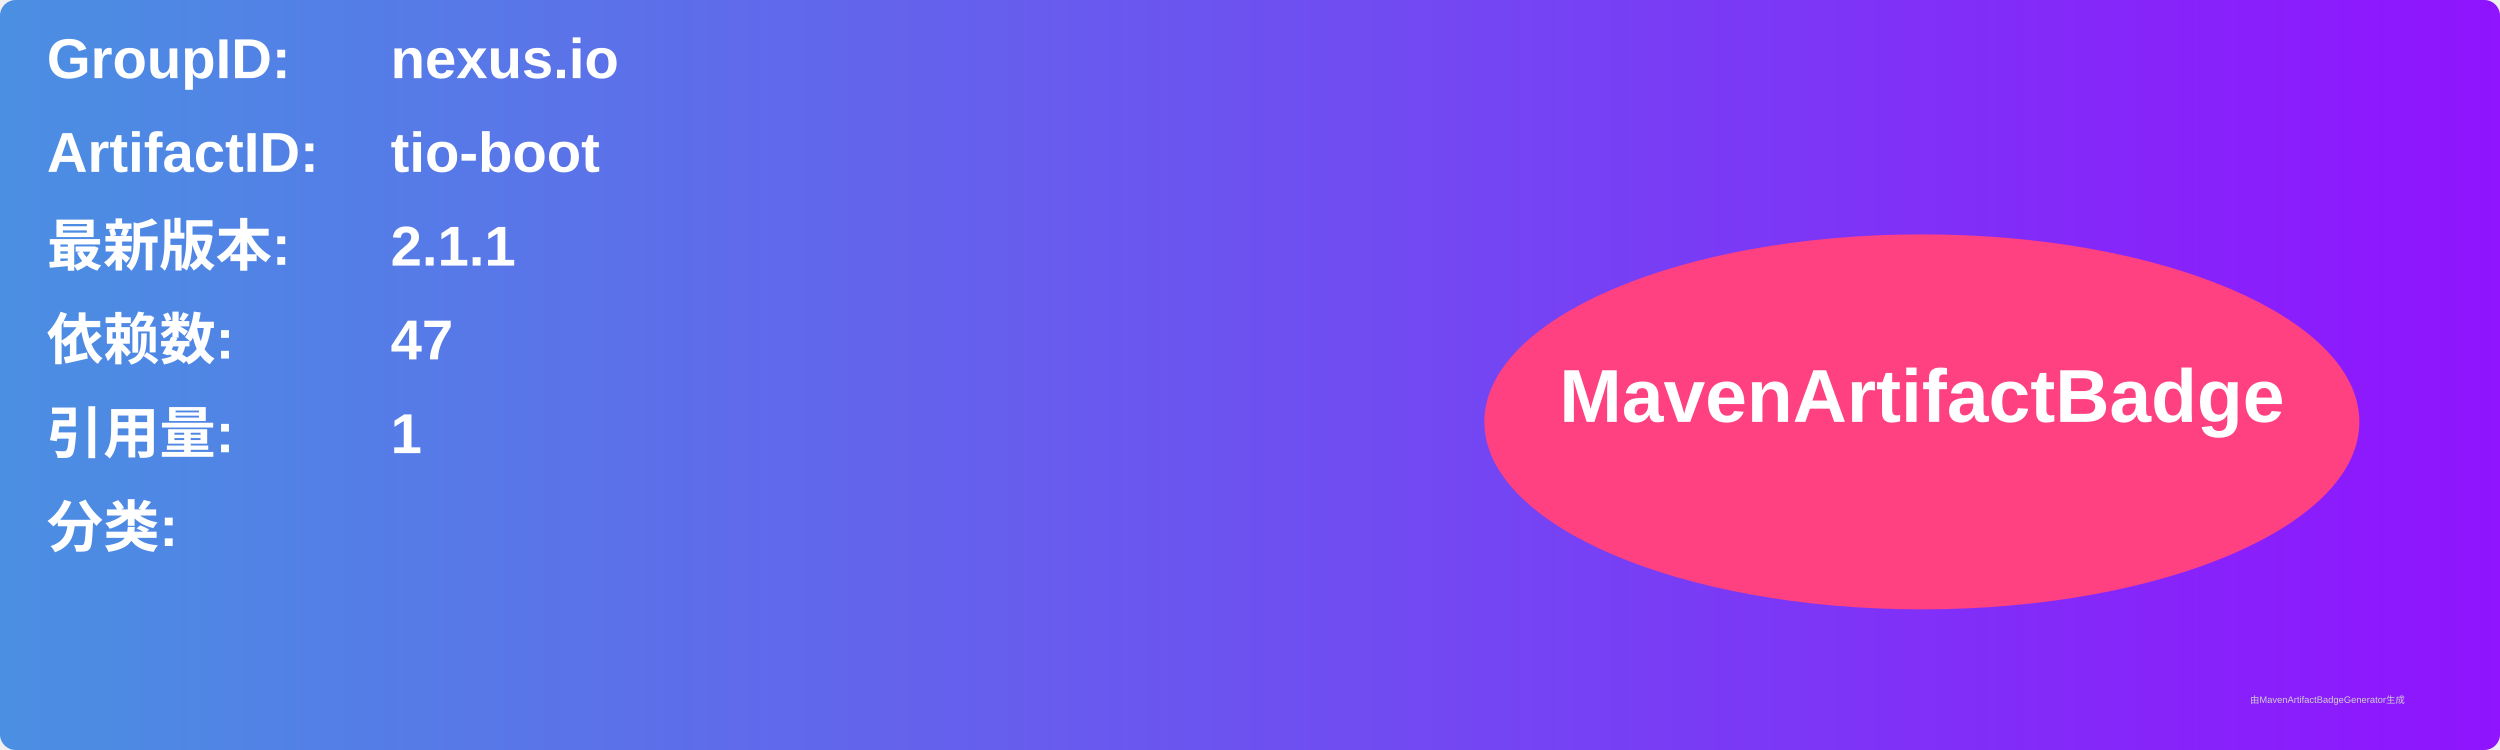
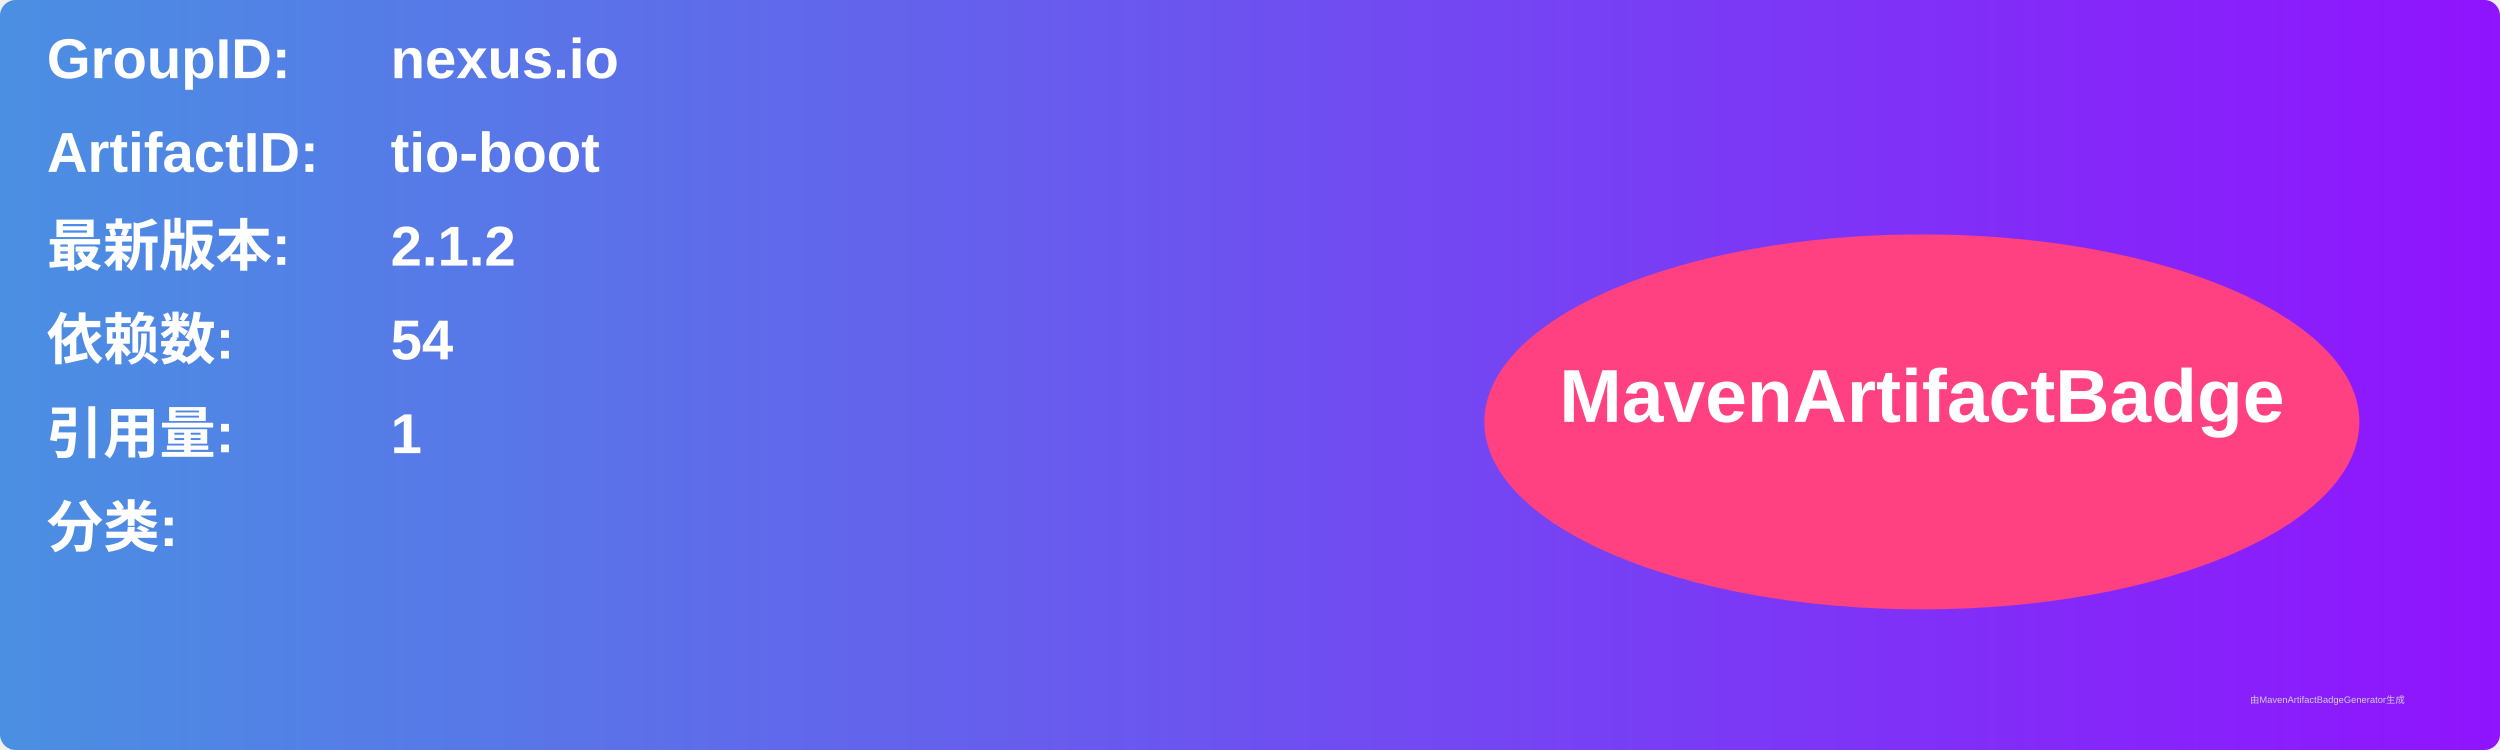
<svg xmlns="http://www.w3.org/2000/svg" width="800" height="240" viewBox="0 0 800 240">
  <linearGradient id="grad" x1="0%" y1="0%" x2="100%" y2="0%">
    <stop offset="0%" stop-color="#4a90e2" />
    <stop offset="100%" stop-color="#9013fe" />
  </linearGradient>
  <rect width="100%" height="100%" rx="5" ry="5" fill="url(#grad)" />
  <g transform="translate(15, 15)">
    <text x="0" y="10" font-family="Arial" font-size="18" fill="white" font-weight="bold" width="260">GroupID:</text>
    <text x="110" y="10" font-family="Arial" font-size="18" fill="white" font-weight="bold" width="460">nexus.io</text>
    <text x="0" y="40" font-family="Arial" font-size="18" fill="white" font-weight="bold" width="260">ArtifactID:</text>
    <text x="110" y="40" font-family="Arial" font-size="18" fill="white" font-weight="bold" width="460">tio-boot</text>
    <text x="0" y="70" font-family="Arial" font-size="18" fill="white" font-weight="bold">最新版本:</text>
    <text x="110" y="70" font-family="Arial" font-size="18" fill="white" font-weight="bold">
-       <tspan font-weight="bold">2.1.1</tspan>
+       <tspan font-weight="bold">2.1.2</tspan>
    </text>
    <text x="0" y="100" font-family="Arial" font-size="18" fill="white" font-weight="bold">依赖数: </text>
    <text x="110" y="100" font-family="Arial" font-size="18" fill="white">
-       <tspan font-weight="bold">47</tspan>
+       <tspan font-weight="bold">54</tspan>
    </text>
    <text x="0" y="130" font-family="Arial" font-size="18" fill="white" font-weight="bold">引用量: </text>
    <text x="110" y="130" font-family="Arial" font-size="18" fill="white">
      <tspan font-weight="bold">1</tspan>
    </text>
    <text x="0" y="160" font-family="Arial" font-size="18" fill="white" font-weight="bold">分类:</text>
    <text x="10" y="190" font-family="Arial" font-size="10" fill="white">
      <tspan font-weight="bold" />
    </text>
    <ellipse cx="600" cy="120" rx="140" ry="60" fill="#ff4081" />
    <text x="600" y="120" text-anchor="middle" font-family="Arial" font-size="24" fill="white" font-weight="bold">MavenArtifactBadge</text>
  </g>
  <text x="720" y="225" font-family="Arial" font-size="3" fill="#d0d0d0">由MavenArtifactBadgeGenerator生成</text>
</svg>
